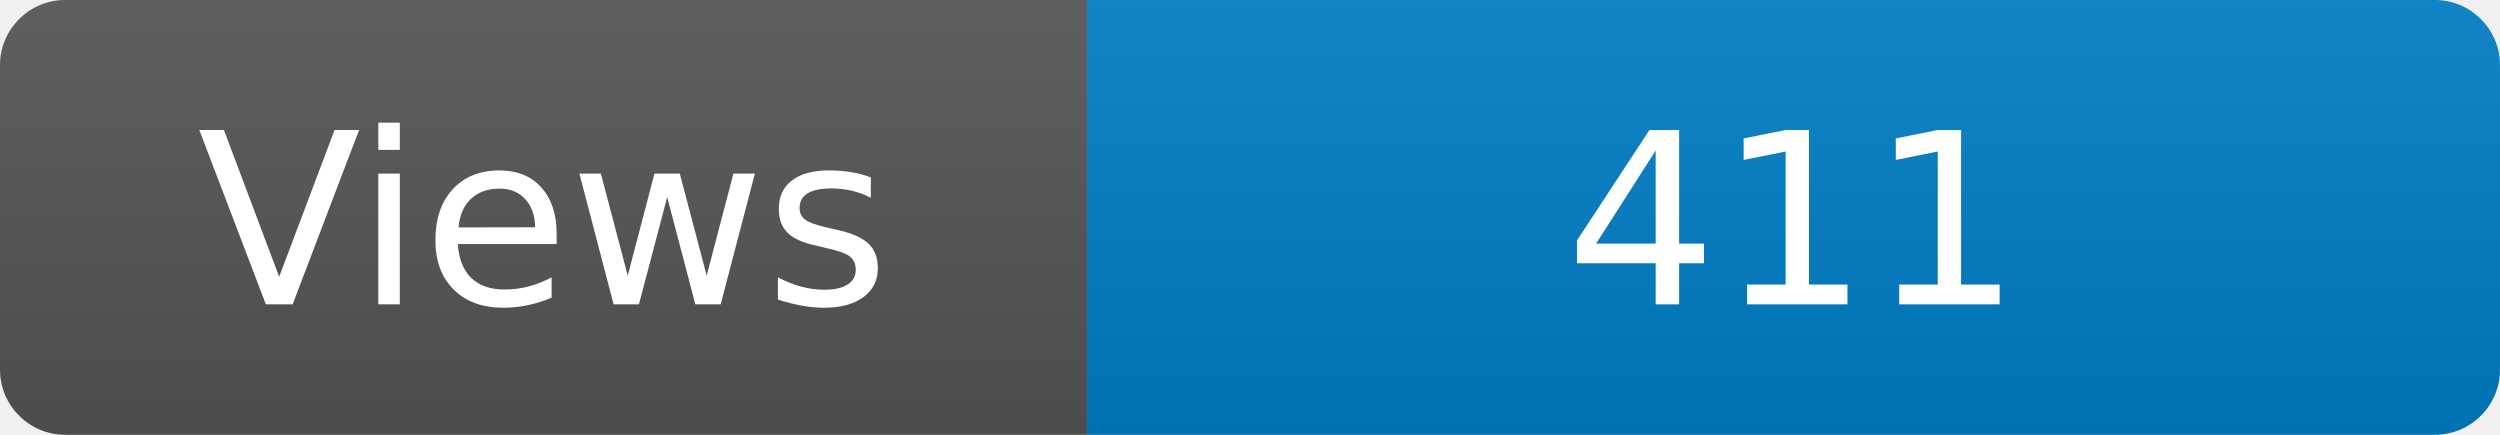
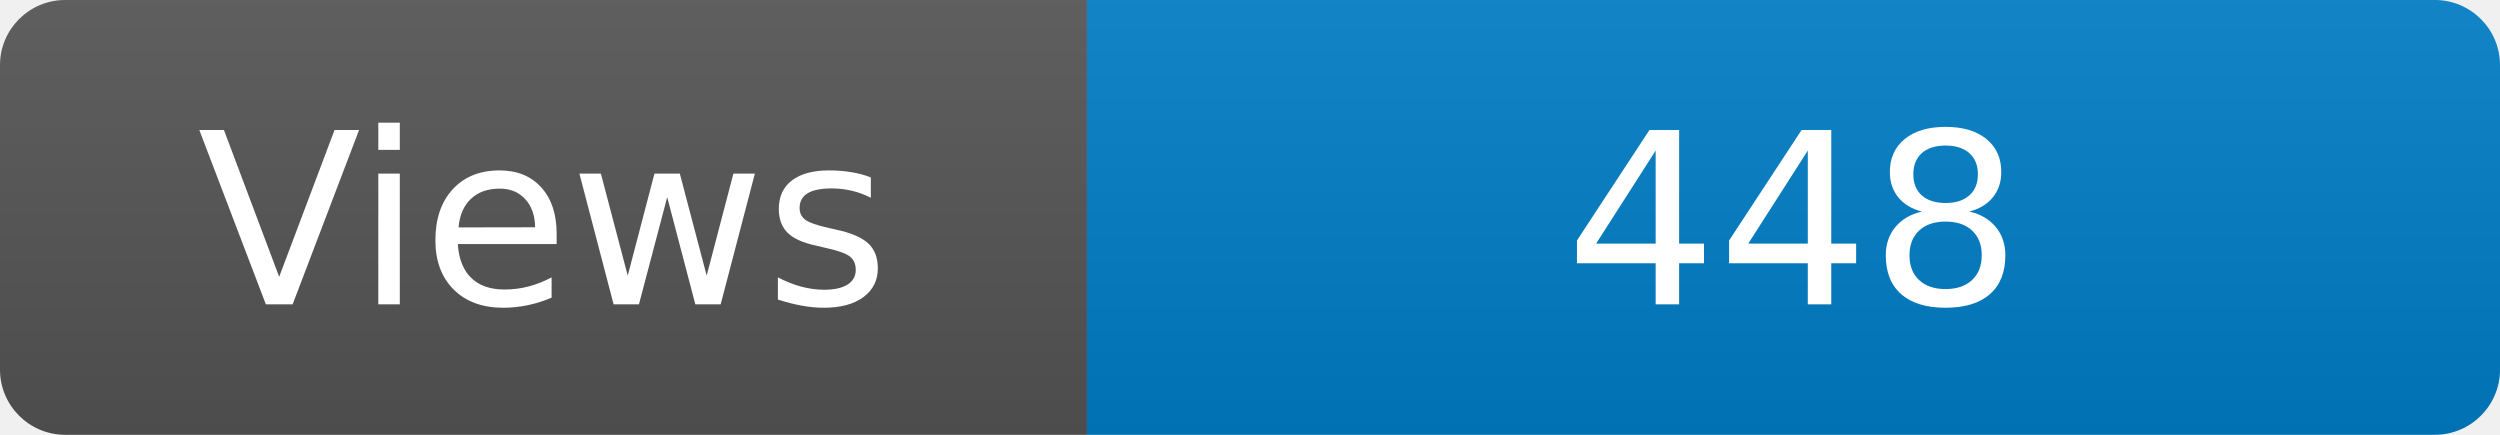
<svg xmlns="http://www.w3.org/2000/svg" width="115" height="20" role="img" aria-label="Maintained?: yes">
  <linearGradient id="s" x2="0" y2="100%">
    <stop offset="0" stop-color="#bbb" stop-opacity=".1" />
    <stop offset="1" stop-opacity=".1" />
  </linearGradient>
  <clipPath id="r">
    <rect width="115" height="20" rx="3" fill="#fff" />
  </clipPath>
  <g clip-path="url(#r)">
    <rect width="50" height="20" fill="#555" />
    <rect x="50" width="160" height="20" fill="#007ec6" />
    <rect width="115" height="20" fill="url(#s)" />
  </g>
  <g fill="#fff" text-anchor="middle" font-family="Verdana,Geneva,DejaVu Sans,sans-serif" font-size="110">
    <text x="250" y="140" transform="scale(.1)" fill="#fff">Views</text>
-     <text x="825" y="140" transform="scale(.1)" fill="#fff">411</text>
+     <text x="825" y="140" transform="scale(.1)" fill="#fff">448</text>
  </g>
</svg>
